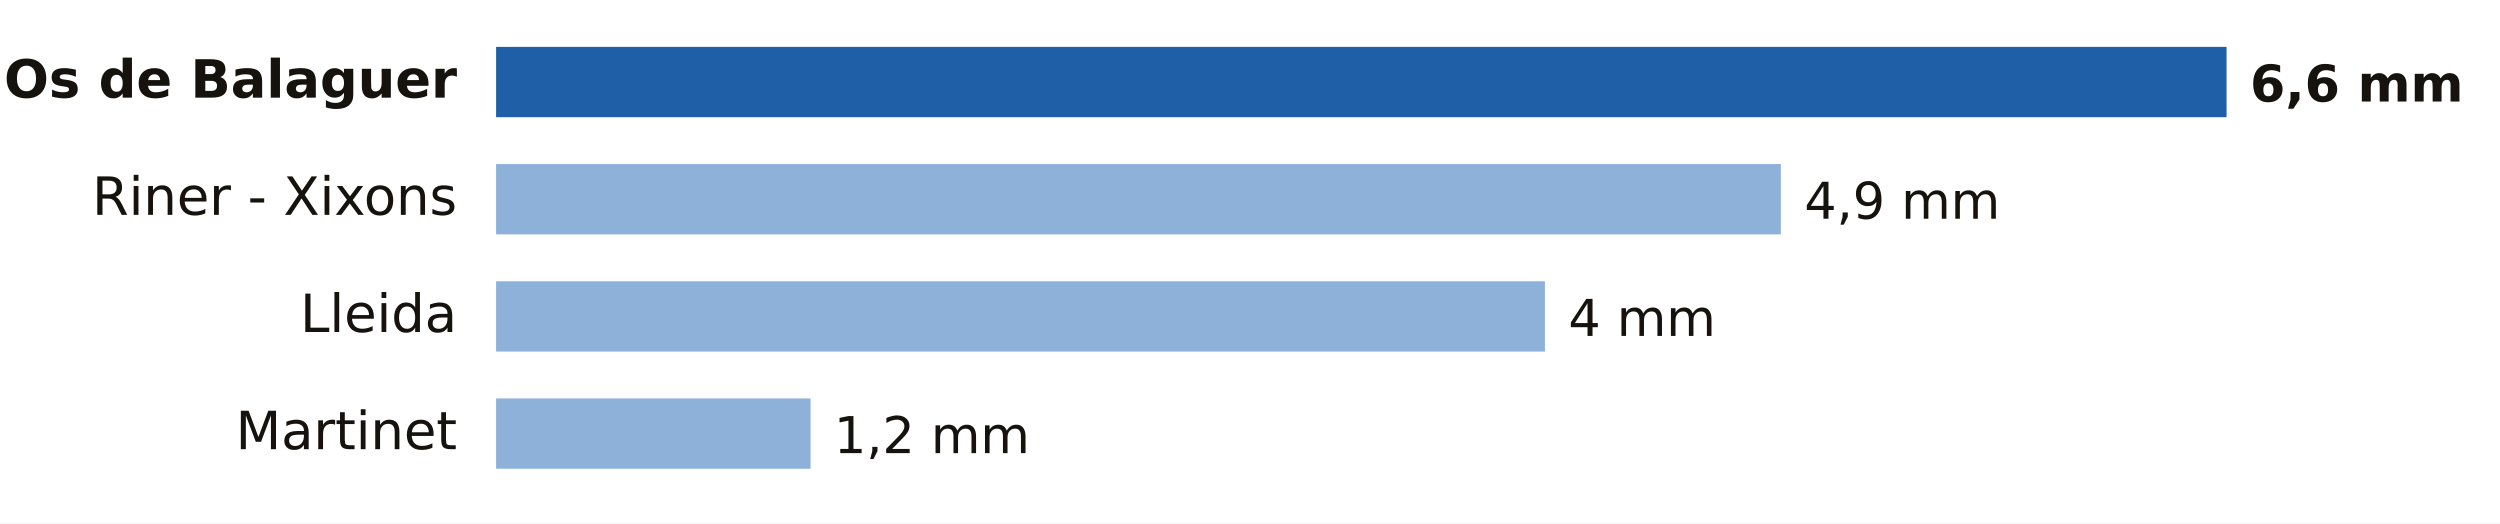
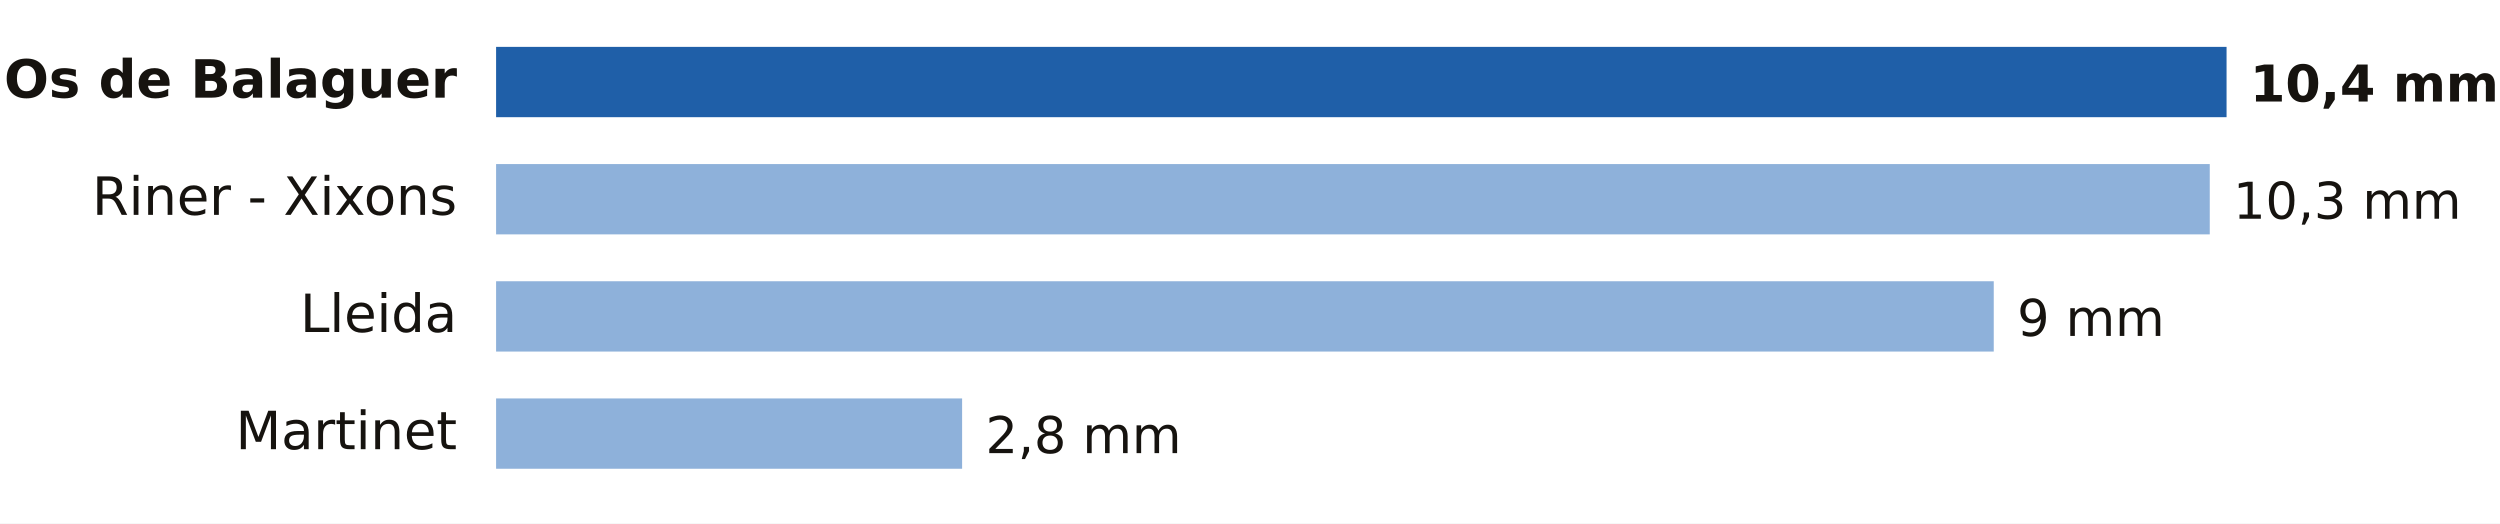
- <svg xmlns="http://www.w3.org/2000/svg" viewBox="0 0 640 134" width="640" height="134" role="img" aria-label="Lluvia entre la medianoche y las 14:00 del lunes 19 de octubre en Lleida">
+ <svg xmlns="http://www.w3.org/2000/svg" viewBox="0 0 640 134" width="640" height="134" role="img" aria-label="Lluvia entre la medianoche y las 15:00 del lunes 19 de octubre en Lleida">
  <rect width="640" height="134" fill="#FFFFFF" />
  <text x="117.0" y="25.0" font-size="13.5" fill="#16130F" text-anchor="end" font-weight="600" font-family="Public Sans, DejaVu Sans, Arial, sans-serif">Os de Balaguer</text>
  <rect x="127" y="12" width="443.0" height="18" fill="#1F5FA8" />
-   <text x="576.0" y="26.0" font-size="13" fill="#16130F" text-anchor="start" font-weight="700" font-family="Public Sans, DejaVu Sans, Arial, sans-serif">6,6 mm</text>
+   <text x="576.0" y="26.0" font-size="13" fill="#16130F" text-anchor="start" font-weight="700" font-family="Public Sans, DejaVu Sans, Arial, sans-serif">10,4 mm</text>
  <text x="117.0" y="55.0" font-size="13.5" fill="#16130F" text-anchor="end" font-weight="400" font-family="Public Sans, DejaVu Sans, Arial, sans-serif">Riner - Xixons</text>
-   <rect x="127" y="42" width="328.9" height="18" fill="#8EB1DA" />
-   <text x="461.9" y="56.0" font-size="13" fill="#16130F" text-anchor="start" font-weight="500" font-family="Public Sans, DejaVu Sans, Arial, sans-serif">4,9 mm</text>
+   <rect x="127" y="42" width="438.7" height="18" fill="#8EB1DA" />
+   <text x="571.7" y="56.0" font-size="13" fill="#16130F" text-anchor="start" font-weight="500" font-family="Public Sans, DejaVu Sans, Arial, sans-serif">10,3 mm</text>
  <text x="117.0" y="85.0" font-size="13.5" fill="#16130F" text-anchor="end" font-weight="400" font-family="Public Sans, DejaVu Sans, Arial, sans-serif">Lleida</text>
-   <rect x="127" y="72" width="268.5" height="18" fill="#8EB1DA" />
-   <text x="401.5" y="86.0" font-size="13" fill="#16130F" text-anchor="start" font-weight="500" font-family="Public Sans, DejaVu Sans, Arial, sans-serif">4 mm</text>
+   <rect x="127" y="72" width="383.4" height="18" fill="#8EB1DA" />
+   <text x="516.4" y="86.0" font-size="13" fill="#16130F" text-anchor="start" font-weight="500" font-family="Public Sans, DejaVu Sans, Arial, sans-serif">9 mm</text>
  <text x="117.0" y="115.0" font-size="13.5" fill="#16130F" text-anchor="end" font-weight="400" font-family="Public Sans, DejaVu Sans, Arial, sans-serif">Martinet</text>
-   <rect x="127" y="102" width="80.5" height="18" fill="#8EB1DA" />
-   <text x="213.5" y="116.0" font-size="13" fill="#16130F" text-anchor="start" font-weight="500" font-family="Public Sans, DejaVu Sans, Arial, sans-serif">1,2 mm</text>
+   <rect x="127" y="102" width="119.3" height="18" fill="#8EB1DA" />
+   <text x="252.3" y="116.0" font-size="13" fill="#16130F" text-anchor="start" font-weight="500" font-family="Public Sans, DejaVu Sans, Arial, sans-serif">2,8 mm</text>
</svg>
